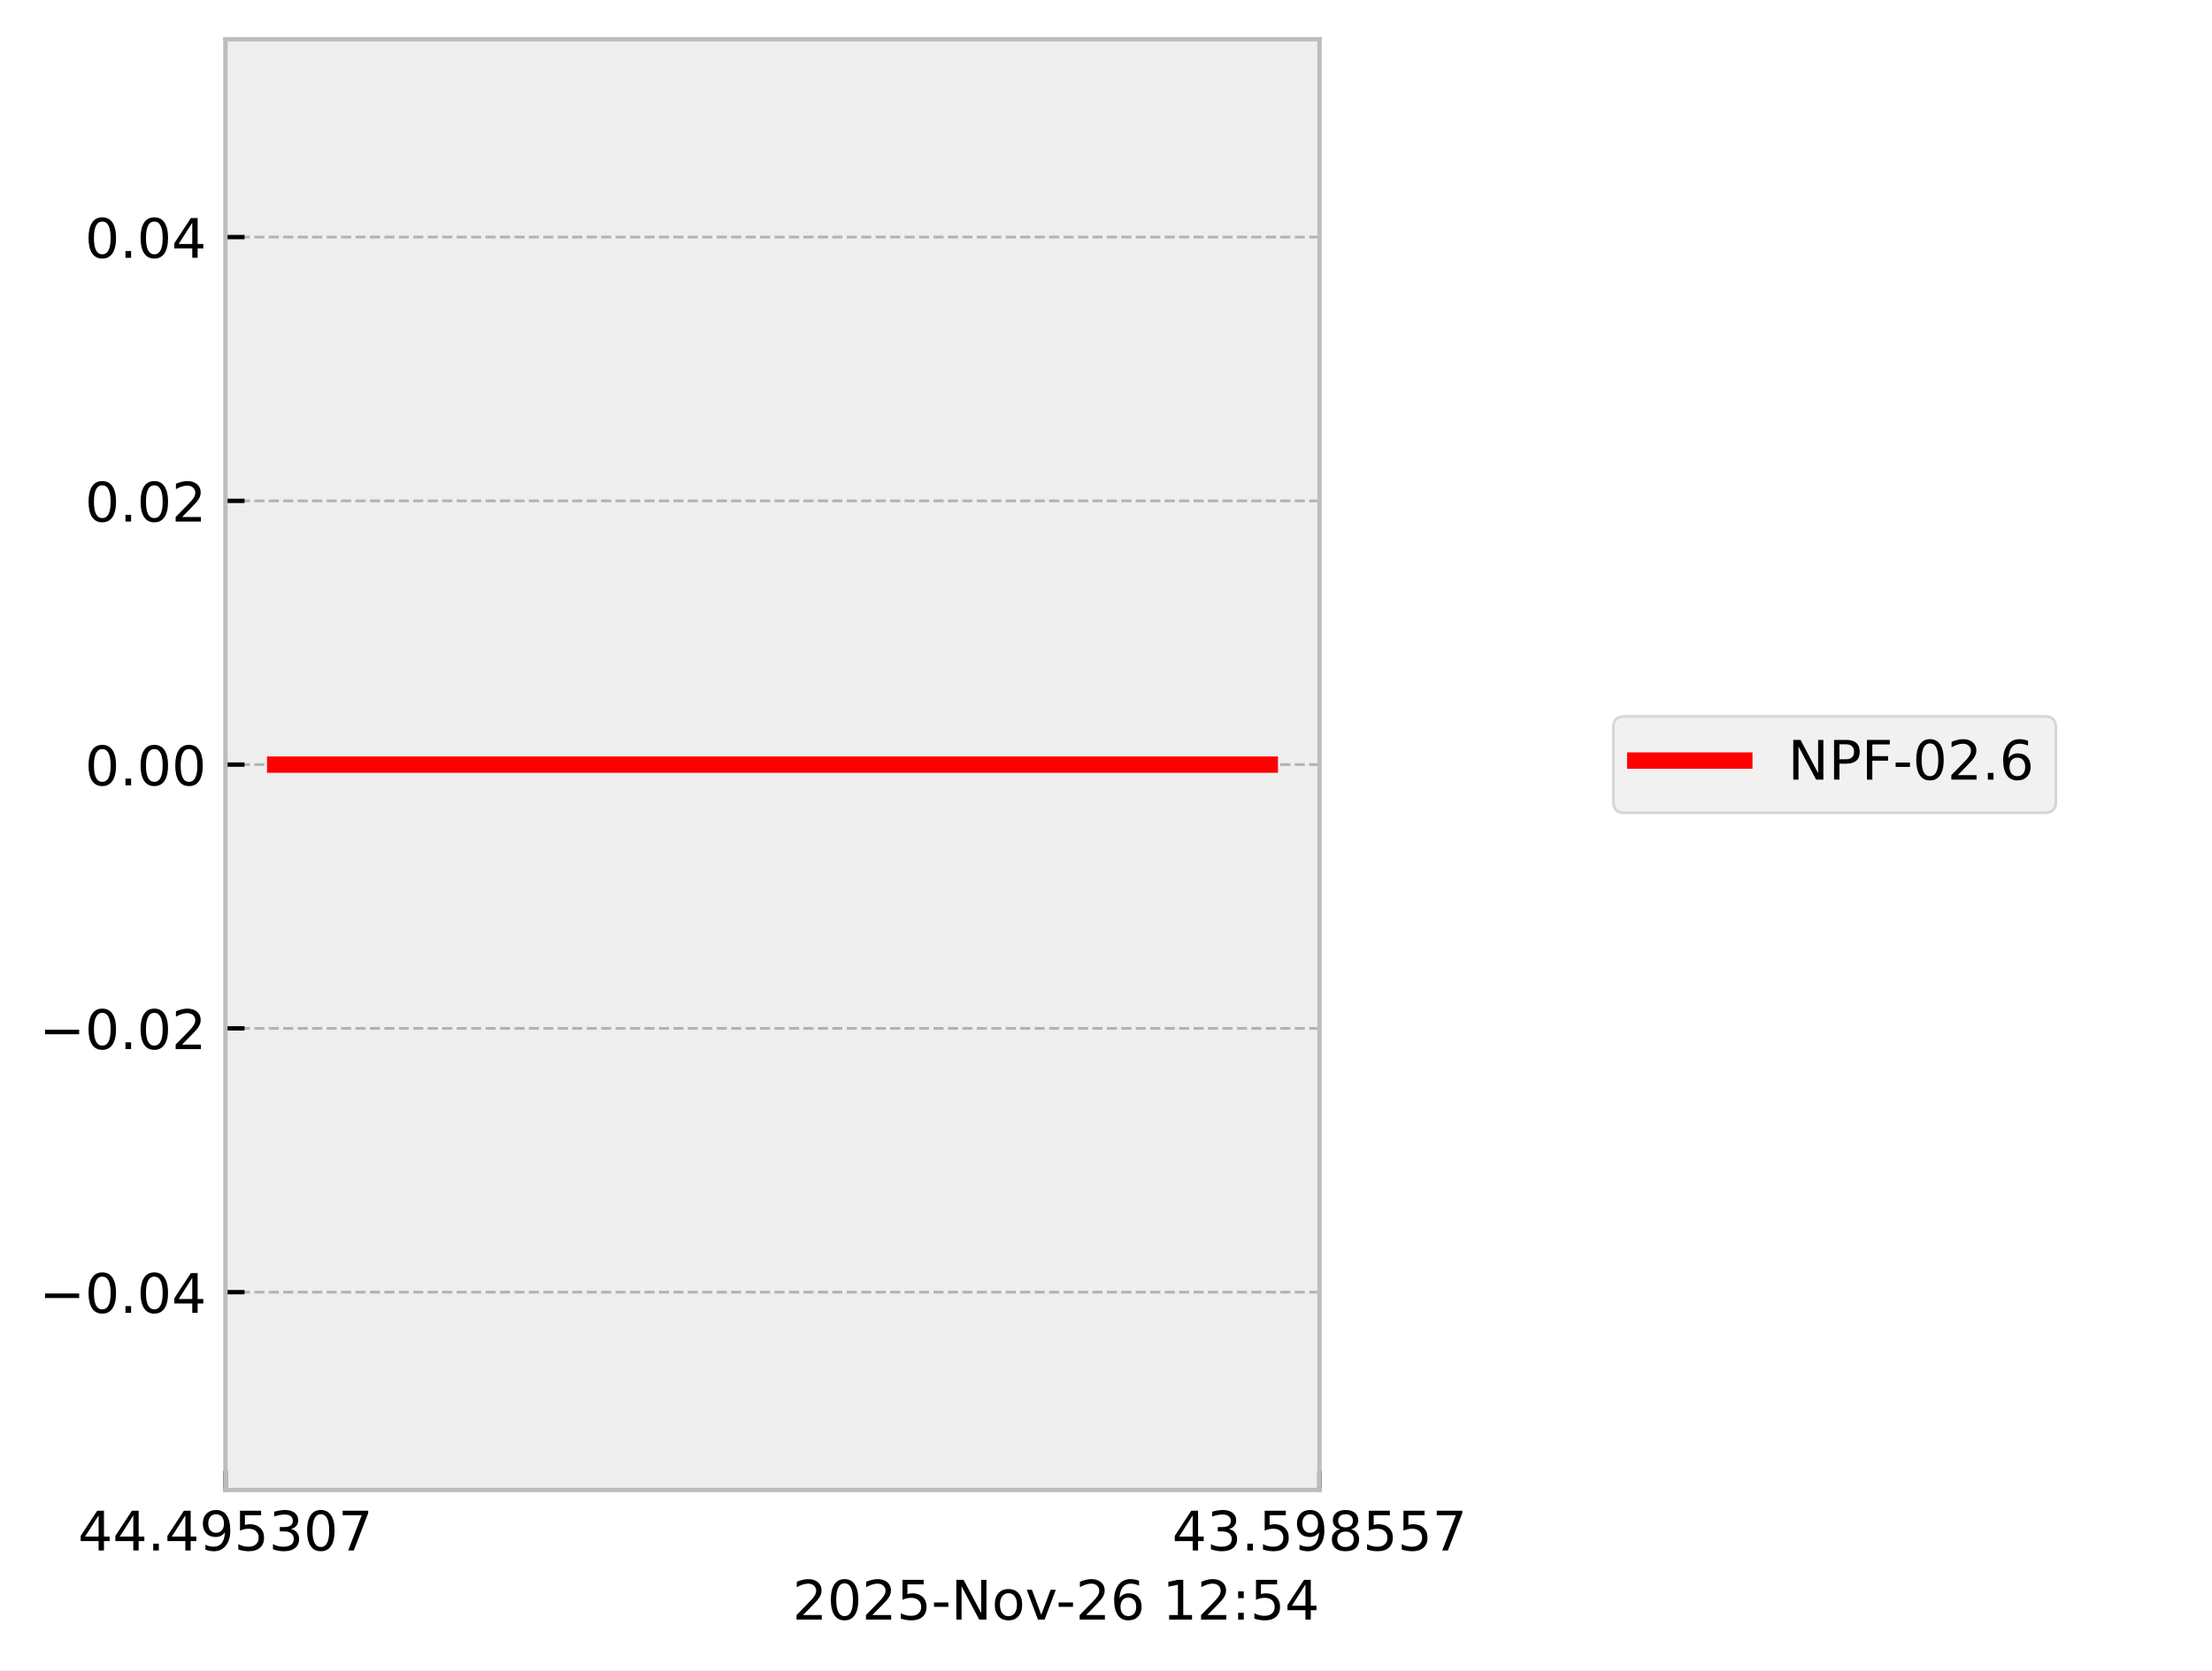
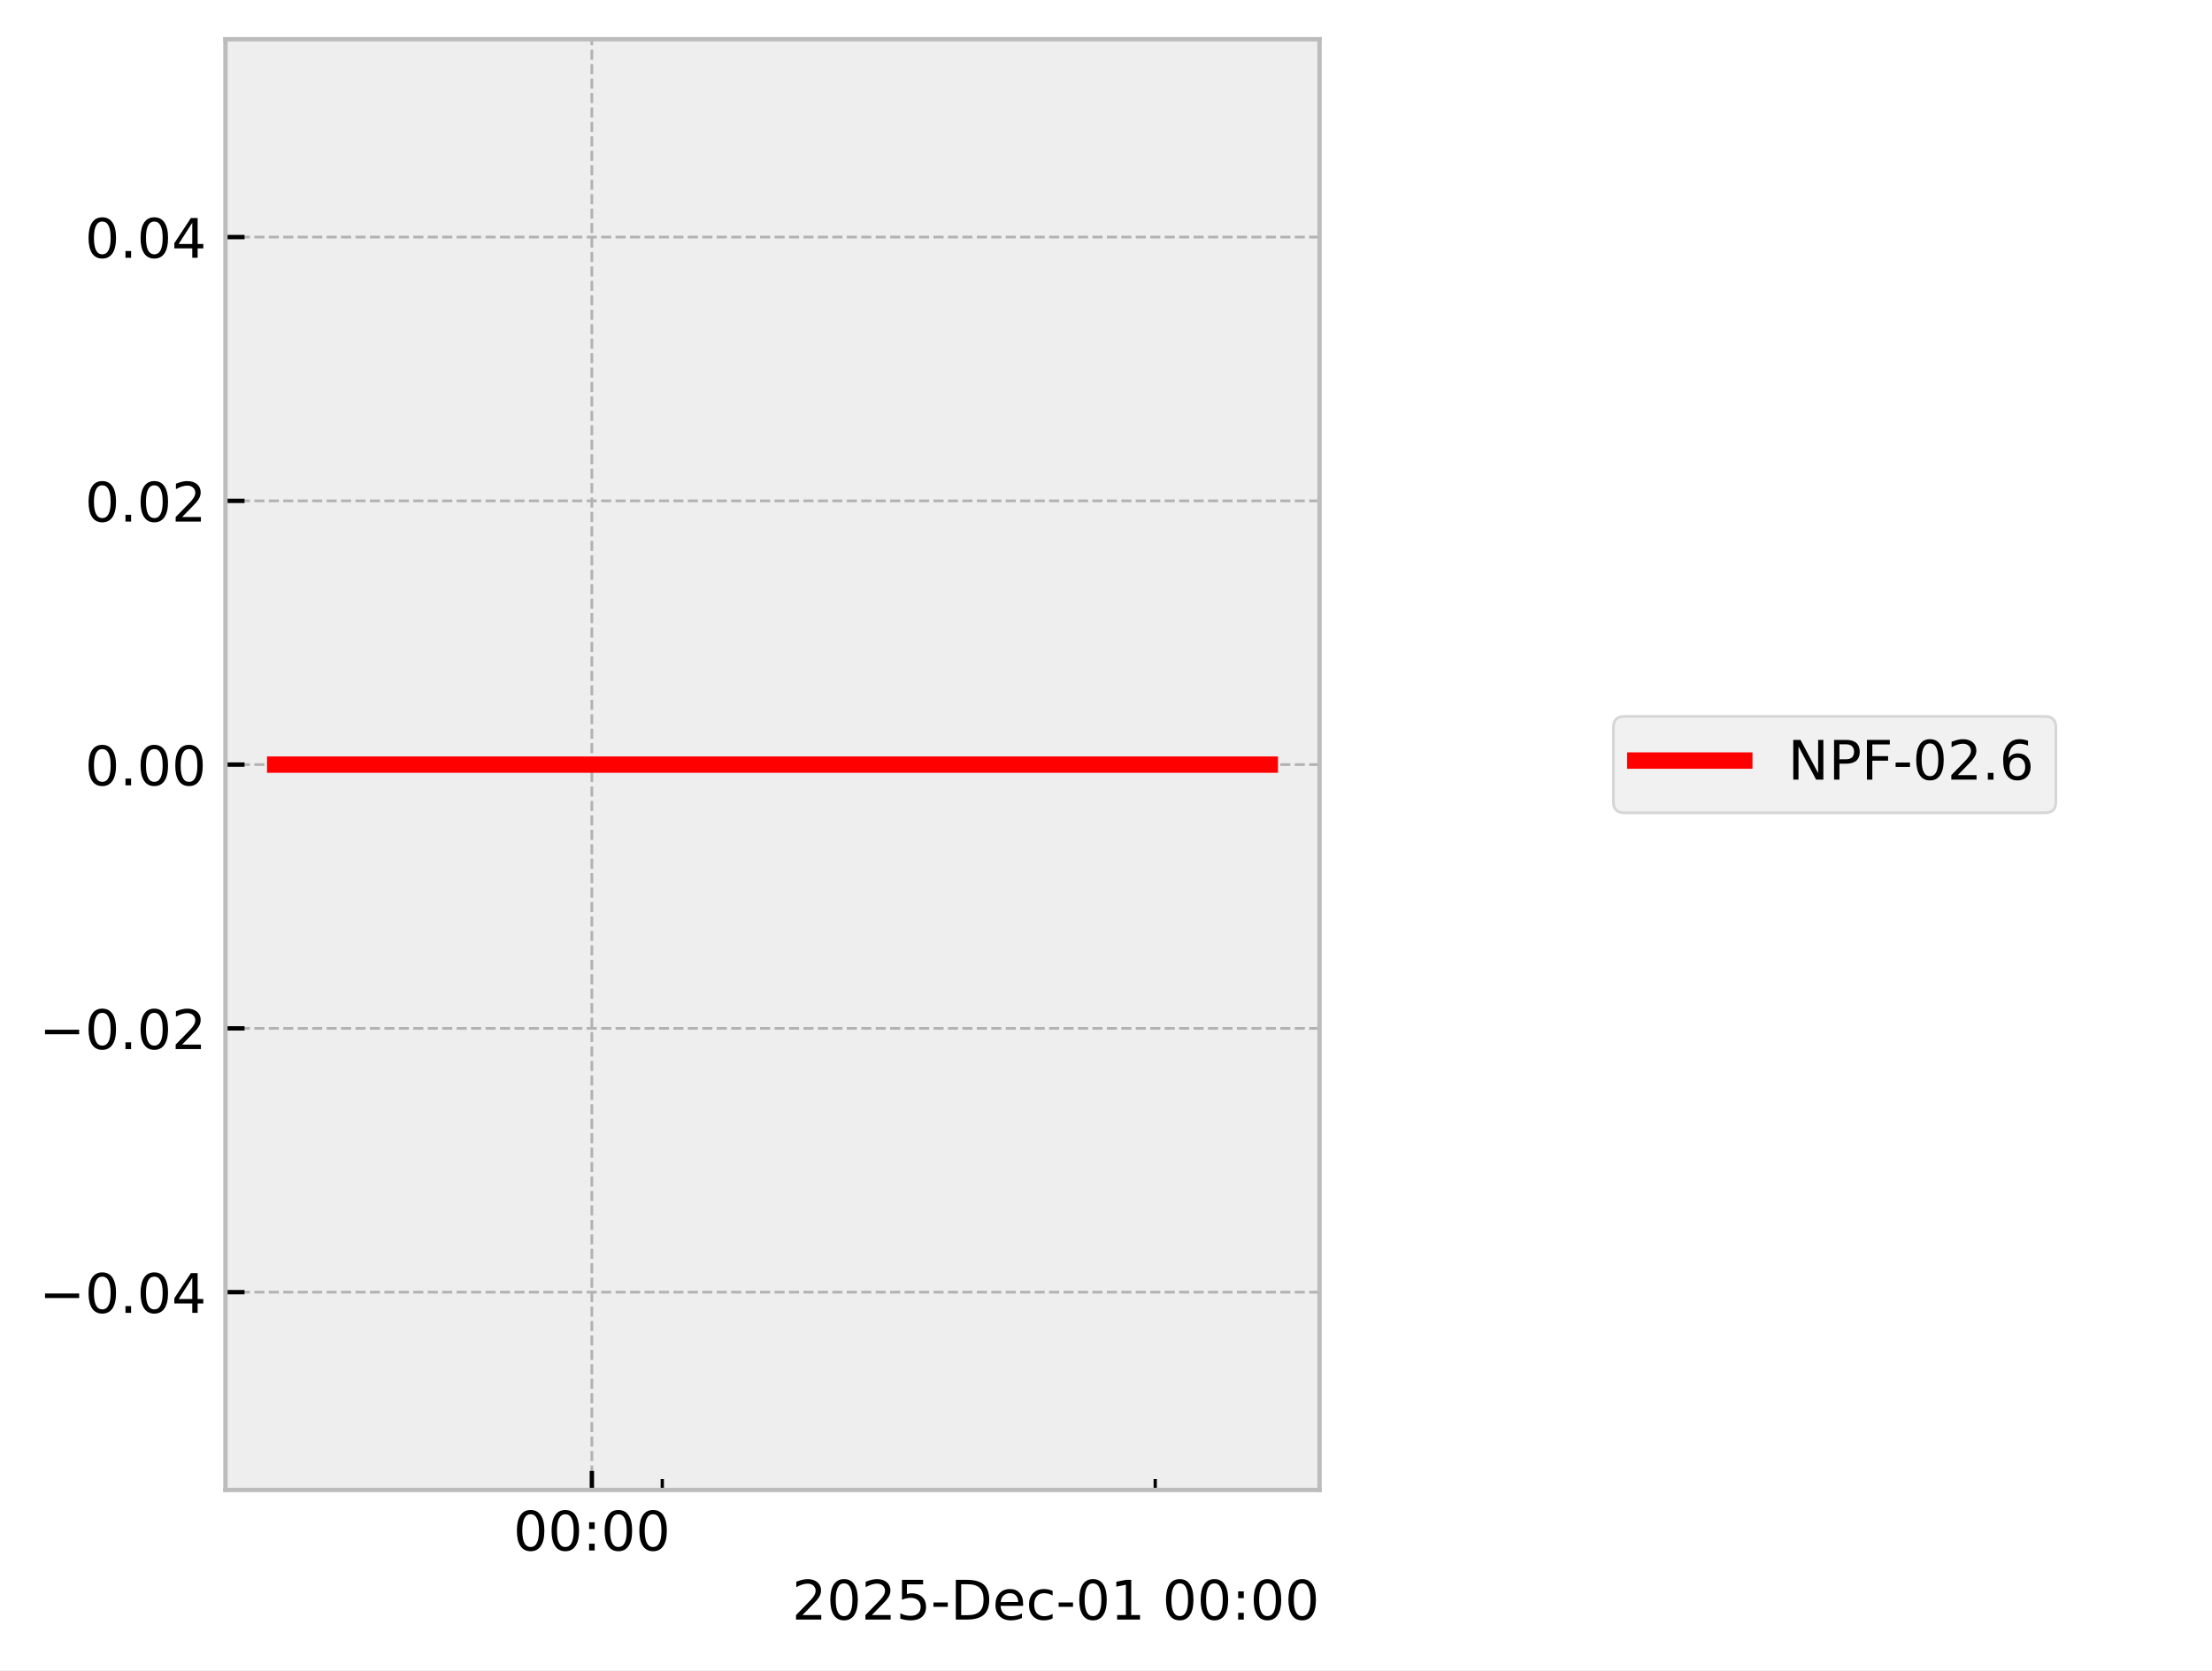
<svg xmlns="http://www.w3.org/2000/svg" xmlns:xlink="http://www.w3.org/1999/xlink" width="405.665pt" height="306.368pt" viewBox="0 0 405.665 306.368" version="1.1">
  <defs>
    <style type="text/css">*{stroke-linejoin: round; stroke-linecap: butt}</style>
  </defs>
  <g id="figure_1">
    <g id="patch_1">
      <path d="M 0 306.368  L 405.665 306.368  L 405.665 0  L 0 0  z " style="fill: #ffffff" />
    </g>
    <g id="axes_1">
      <g id="patch_2">
        <path d="M 41.345 273.312  L 241.991 273.312  L 241.991 7.2  L 41.345 7.2  z " style="fill: #eeeeee" />
      </g>
      <g id="matplotlib.axis_1">
        <g id="xtick_1">
          <g id="line2d_1">
-             <path d="M 41.345 273.312  L 41.345 7.2  " clip-path="url(#p9ba3ff6040)" style="fill: none; stroke-dasharray: 1.85,0.8; stroke-dashoffset: 0; stroke: #b2b2b2; stroke-width: 0.5" />
+             <path d="M 108.544 273.312  L 108.544 7.2  " clip-path="url(#pe53db63279)" style="fill: none; stroke-dasharray: 1.85,0.8; stroke-dashoffset: 0; stroke: #b2b2b2; stroke-width: 0.5" />
          </g>
          <g id="line2d_2">
            <defs>
-               <path id="m03b18cddd5" d="M 0 0  L 0 -3.5  " style="stroke: #000000; stroke-width: 0.8" />
-             </defs>
-             <g>
-               <use xlink:href="#m03b18cddd5" x="41.345" y="273.312" style="stroke: #000000; stroke-width: 0.8" />
+               <path id="m3980f34315" d="M 0 0  L 0 -3.5  " style="stroke: #000000; stroke-width: 0.8" />
+             </defs>
+             <g>
+               <use xlink:href="#m3980f34315" x="108.544" y="273.312" style="stroke: #000000; stroke-width: 0.8" />
            </g>
          </g>
          <g id="text_1">
-             <g transform="translate(14.30625 284.4104) scale(0.1 -0.1)">
+             <g transform="translate(94.13453 284.4104) scale(0.1 -0.1)">
              <defs>
-                 <path id="DejaVuSans-34" d="M 2419 4116  L 825 1625  L 2419 1625  L 2419 4116  z M 2253 4666  L 3047 4666  L 3047 1625  L 3713 1625  L 3713 1100  L 3047 1100  L 3047 0  L 2419 0  L 2419 1100  L 313 1100  L 313 1709  L 2253 4666  z " transform="scale(0.015625)" />
-                 <path id="DejaVuSans-2e" d="M 684 794  L 1344 794  L 1344 0  L 684 0  L 684 794  z " transform="scale(0.015625)" />
-                 <path id="DejaVuSans-39" d="M 703 97  L 703 672  Q 941 559 1184 500  Q 1428 441 1663 441  Q 2288 441 2617 861  Q 2947 1281 2994 2138  Q 2813 1869 2534 1725  Q 2256 1581 1919 1581  Q 1219 1581 811 2004  Q 403 2428 403 3163  Q 403 3881 828 4315  Q 1253 4750 1959 4750  Q 2769 4750 3195 4129  Q 3622 3509 3622 2328  Q 3622 1225 3098 567  Q 2575 -91 1691 -91  Q 1453 -91 1209 -44  Q 966 3 703 97  z M 1959 2075  Q 2384 2075 2632 2365  Q 2881 2656 2881 3163  Q 2881 3666 2632 3958  Q 2384 4250 1959 4250  Q 1534 4250 1286 3958  Q 1038 3666 1038 3163  Q 1038 2656 1286 2365  Q 1534 2075 1959 2075  z " transform="scale(0.015625)" />
-                 <path id="DejaVuSans-35" d="M 691 4666  L 3169 4666  L 3169 4134  L 1269 4134  L 1269 2991  Q 1406 3038 1543 3061  Q 1681 3084 1819 3084  Q 2600 3084 3056 2656  Q 3513 2228 3513 1497  Q 3513 744 3044 326  Q 2575 -91 1722 -91  Q 1428 -91 1123 -41  Q 819 9 494 109  L 494 744  Q 775 591 1075 516  Q 1375 441 1709 441  Q 2250 441 2565 725  Q 2881 1009 2881 1497  Q 2881 1984 2565 2268  Q 2250 2553 1709 2553  Q 1456 2553 1204 2497  Q 953 2441 691 2322  L 691 4666  z " transform="scale(0.015625)" />
-                 <path id="DejaVuSans-33" d="M 2597 2516  Q 3050 2419 3304 2112  Q 3559 1806 3559 1356  Q 3559 666 3084 287  Q 2609 -91 1734 -91  Q 1441 -91 1130 -33  Q 819 25 488 141  L 488 750  Q 750 597 1062 519  Q 1375 441 1716 441  Q 2309 441 2620 675  Q 2931 909 2931 1356  Q 2931 1769 2642 2001  Q 2353 2234 1838 2234  L 1294 2234  L 1294 2753  L 1863 2753  Q 2328 2753 2575 2939  Q 2822 3125 2822 3475  Q 2822 3834 2567 4026  Q 2313 4219 1838 4219  Q 1578 4219 1281 4162  Q 984 4106 628 3988  L 628 4550  Q 988 4650 1302 4700  Q 1616 4750 1894 4750  Q 2613 4750 3031 4423  Q 3450 4097 3450 3541  Q 3450 3153 3228 2886  Q 3006 2619 2597 2516  z " transform="scale(0.015625)" />
                <path id="DejaVuSans-30" d="M 2034 4250  Q 1547 4250 1301 3770  Q 1056 3291 1056 2328  Q 1056 1369 1301 889  Q 1547 409 2034 409  Q 2525 409 2770 889  Q 3016 1369 3016 2328  Q 3016 3291 2770 3770  Q 2525 4250 2034 4250  z M 2034 4750  Q 2819 4750 3233 4129  Q 3647 3509 3647 2328  Q 3647 1150 3233 529  Q 2819 -91 2034 -91  Q 1250 -91 836 529  Q 422 1150 422 2328  Q 422 3509 836 4129  Q 1250 4750 2034 4750  z " transform="scale(0.015625)" />
-                 <path id="DejaVuSans-37" d="M 525 4666  L 3525 4666  L 3525 4397  L 1831 0  L 1172 0  L 2766 4134  L 525 4134  L 525 4666  z " transform="scale(0.015625)" />
+                 <path id="DejaVuSans-3a" d="M 750 794  L 1409 794  L 1409 0  L 750 0  L 750 794  z M 750 3309  L 1409 3309  L 1409 2516  L 750 2516  L 750 3309  z " transform="scale(0.015625)" />
              </defs>
-               <use xlink:href="#DejaVuSans-34" />
-               <use xlink:href="#DejaVuSans-34" transform="translate(63.62305 0)" />
-               <use xlink:href="#DejaVuSans-2e" transform="translate(127.2461 0)" />
-               <use xlink:href="#DejaVuSans-34" transform="translate(159.0332 0)" />
-               <use xlink:href="#DejaVuSans-39" transform="translate(222.6562 0)" />
-               <use xlink:href="#DejaVuSans-35" transform="translate(286.2793 0)" />
-               <use xlink:href="#DejaVuSans-33" transform="translate(349.9023 0)" />
-               <use xlink:href="#DejaVuSans-30" transform="translate(413.5254 0)" />
-               <use xlink:href="#DejaVuSans-37" transform="translate(477.1484 0)" />
+               <use xlink:href="#DejaVuSans-30" />
+               <use xlink:href="#DejaVuSans-30" transform="translate(63.62305 0)" />
+               <use xlink:href="#DejaVuSans-3a" transform="translate(127.2461 0)" />
+               <use xlink:href="#DejaVuSans-30" transform="translate(160.9375 0)" />
+               <use xlink:href="#DejaVuSans-30" transform="translate(224.5605 0)" />
            </g>
          </g>
        </g>
        <g id="xtick_2">
          <g id="line2d_3">
-             <path d="M 241.991 273.312  L 241.991 7.2  " clip-path="url(#p9ba3ff6040)" style="fill: none; stroke-dasharray: 1.85,0.8; stroke-dashoffset: 0; stroke: #b2b2b2; stroke-width: 0.5" />
-           </g>
+             <defs>
+               <path id="mf16583834c" d="M 0 0  L 0 -2  " style="stroke: #000000; stroke-width: 0.6" />
+             </defs>
+             <g>
+               <use xlink:href="#mf16583834c" x="121.458" y="273.312" style="stroke: #000000; stroke-width: 0.6" />
+             </g>
+           </g>
+         </g>
+         <g id="xtick_3">
          <g id="line2d_4">
            <g>
-               <use xlink:href="#m03b18cddd5" x="241.991" y="273.312" style="stroke: #000000; stroke-width: 0.8" />
-             </g>
-           </g>
-           <g id="text_2">
-             <g transform="translate(214.9522 284.4104) scale(0.1 -0.1)">
-               <defs>
-                 <path id="DejaVuSans-38" d="M 2034 2216  Q 1584 2216 1326 1975  Q 1069 1734 1069 1313  Q 1069 891 1326 650  Q 1584 409 2034 409  Q 2484 409 2743 651  Q 3003 894 3003 1313  Q 3003 1734 2745 1975  Q 2488 2216 2034 2216  z M 1403 2484  Q 997 2584 770 2862  Q 544 3141 544 3541  Q 544 4100 942 4425  Q 1341 4750 2034 4750  Q 2731 4750 3128 4425  Q 3525 4100 3525 3541  Q 3525 3141 3298 2862  Q 3072 2584 2669 2484  Q 3125 2378 3379 2068  Q 3634 1759 3634 1313  Q 3634 634 3220 271  Q 2806 -91 2034 -91  Q 1263 -91 848 271  Q 434 634 434 1313  Q 434 1759 690 2068  Q 947 2378 1403 2484  z M 1172 3481  Q 1172 3119 1398 2916  Q 1625 2713 2034 2713  Q 2441 2713 2670 2916  Q 2900 3119 2900 3481  Q 2900 3844 2670 4047  Q 2441 4250 2034 4250  Q 1625 4250 1398 4047  Q 1172 3844 1172 3481  z " transform="scale(0.015625)" />
-               </defs>
-               <use xlink:href="#DejaVuSans-34" />
-               <use xlink:href="#DejaVuSans-33" transform="translate(63.62305 0)" />
-               <use xlink:href="#DejaVuSans-2e" transform="translate(127.2461 0)" />
-               <use xlink:href="#DejaVuSans-35" transform="translate(159.0332 0)" />
-               <use xlink:href="#DejaVuSans-39" transform="translate(222.6562 0)" />
-               <use xlink:href="#DejaVuSans-38" transform="translate(286.2793 0)" />
-               <use xlink:href="#DejaVuSans-35" transform="translate(349.9023 0)" />
-               <use xlink:href="#DejaVuSans-35" transform="translate(413.5254 0)" />
-               <use xlink:href="#DejaVuSans-37" transform="translate(477.1484 0)" />
-             </g>
-           </g>
-         </g>
-         <g id="text_3">
-           <g transform="translate(145.3475 297.0886) scale(0.1 -0.1)">
+               <use xlink:href="#mf16583834c" x="211.86" y="273.312" style="stroke: #000000; stroke-width: 0.6" />
+             </g>
+           </g>
+         </g>
+         <g id="text_2">
+           <g transform="translate(145.2522 297.0886) scale(0.1 -0.1)">
            <defs>
              <path id="DejaVuSans-32" d="M 1228 531  L 3431 531  L 3431 0  L 469 0  L 469 531  Q 828 903 1448 1529  Q 2069 2156 2228 2338  Q 2531 2678 2651 2914  Q 2772 3150 2772 3378  Q 2772 3750 2511 3984  Q 2250 4219 1831 4219  Q 1534 4219 1204 4116  Q 875 4013 500 3803  L 500 4441  Q 881 4594 1212 4672  Q 1544 4750 1819 4750  Q 2544 4750 2975 4387  Q 3406 4025 3406 3419  Q 3406 3131 3298 2873  Q 3191 2616 2906 2266  Q 2828 2175 2409 1742  Q 1991 1309 1228 531  z " transform="scale(0.015625)" />
+               <path id="DejaVuSans-35" d="M 691 4666  L 3169 4666  L 3169 4134  L 1269 4134  L 1269 2991  Q 1406 3038 1543 3061  Q 1681 3084 1819 3084  Q 2600 3084 3056 2656  Q 3513 2228 3513 1497  Q 3513 744 3044 326  Q 2575 -91 1722 -91  Q 1428 -91 1123 -41  Q 819 9 494 109  L 494 744  Q 775 591 1075 516  Q 1375 441 1709 441  Q 2250 441 2565 725  Q 2881 1009 2881 1497  Q 2881 1984 2565 2268  Q 2250 2553 1709 2553  Q 1456 2553 1204 2497  Q 953 2441 691 2322  L 691 4666  z " transform="scale(0.015625)" />
              <path id="DejaVuSans-2d" d="M 313 2009  L 1997 2009  L 1997 1497  L 313 1497  L 313 2009  z " transform="scale(0.015625)" />
-               <path id="DejaVuSans-4e" d="M 628 4666  L 1478 4666  L 3547 763  L 3547 4666  L 4159 4666  L 4159 0  L 3309 0  L 1241 3903  L 1241 0  L 628 0  L 628 4666  z " transform="scale(0.015625)" />
-               <path id="DejaVuSans-6f" d="M 1959 3097  Q 1497 3097 1228 2736  Q 959 2375 959 1747  Q 959 1119 1226 758  Q 1494 397 1959 397  Q 2419 397 2687 759  Q 2956 1122 2956 1747  Q 2956 2369 2687 2733  Q 2419 3097 1959 3097  z M 1959 3584  Q 2709 3584 3137 3096  Q 3566 2609 3566 1747  Q 3566 888 3137 398  Q 2709 -91 1959 -91  Q 1206 -91 779 398  Q 353 888 353 1747  Q 353 2609 779 3096  Q 1206 3584 1959 3584  z " transform="scale(0.015625)" />
-               <path id="DejaVuSans-76" d="M 191 3500  L 800 3500  L 1894 563  L 2988 3500  L 3597 3500  L 2284 0  L 1503 0  L 191 3500  z " transform="scale(0.015625)" />
-               <path id="DejaVuSans-36" d="M 2113 2584  Q 1688 2584 1439 2293  Q 1191 2003 1191 1497  Q 1191 994 1439 701  Q 1688 409 2113 409  Q 2538 409 2786 701  Q 3034 994 3034 1497  Q 3034 2003 2786 2293  Q 2538 2584 2113 2584  z M 3366 4563  L 3366 3988  Q 3128 4100 2886 4159  Q 2644 4219 2406 4219  Q 1781 4219 1451 3797  Q 1122 3375 1075 2522  Q 1259 2794 1537 2939  Q 1816 3084 2150 3084  Q 2853 3084 3261 2657  Q 3669 2231 3669 1497  Q 3669 778 3244 343  Q 2819 -91 2113 -91  Q 1303 -91 875 529  Q 447 1150 447 2328  Q 447 3434 972 4092  Q 1497 4750 2381 4750  Q 2619 4750 2861 4703  Q 3103 4656 3366 4563  z " transform="scale(0.015625)" />
+               <path id="DejaVuSans-44" d="M 1259 4147  L 1259 519  L 2022 519  Q 2988 519 3436 956  Q 3884 1394 3884 2338  Q 3884 3275 3436 3711  Q 2988 4147 2022 4147  L 1259 4147  z M 628 4666  L 1925 4666  Q 3281 4666 3915 4102  Q 4550 3538 4550 2338  Q 4550 1131 3912 565  Q 3275 0 1925 0  L 628 0  L 628 4666  z " transform="scale(0.015625)" />
+               <path id="DejaVuSans-65" d="M 3597 1894  L 3597 1613  L 953 1613  Q 991 1019 1311 708  Q 1631 397 2203 397  Q 2534 397 2845 478  Q 3156 559 3463 722  L 3463 178  Q 3153 47 2828 -22  Q 2503 -91 2169 -91  Q 1331 -91 842 396  Q 353 884 353 1716  Q 353 2575 817 3079  Q 1281 3584 2069 3584  Q 2775 3584 3186 3129  Q 3597 2675 3597 1894  z M 3022 2063  Q 3016 2534 2758 2815  Q 2500 3097 2075 3097  Q 1594 3097 1305 2825  Q 1016 2553 972 2059  L 3022 2063  z " transform="scale(0.015625)" />
+               <path id="DejaVuSans-63" d="M 3122 3366  L 3122 2828  Q 2878 2963 2633 3030  Q 2388 3097 2138 3097  Q 1578 3097 1268 2742  Q 959 2388 959 1747  Q 959 1106 1268 751  Q 1578 397 2138 397  Q 2388 397 2633 464  Q 2878 531 3122 666  L 3122 134  Q 2881 22 2623 -34  Q 2366 -91 2075 -91  Q 1284 -91 818 406  Q 353 903 353 1747  Q 353 2603 823 3093  Q 1294 3584 2113 3584  Q 2378 3584 2631 3529  Q 2884 3475 3122 3366  z " transform="scale(0.015625)" />
+               <path id="DejaVuSans-31" d="M 794 531  L 1825 531  L 1825 4091  L 703 3866  L 703 4441  L 1819 4666  L 2450 4666  L 2450 531  L 3481 531  L 3481 0  L 794 0  L 794 531  z " transform="scale(0.015625)" />
              <path id="DejaVuSans-20" transform="scale(0.015625)" />
-               <path id="DejaVuSans-31" d="M 794 531  L 1825 531  L 1825 4091  L 703 3866  L 703 4441  L 1819 4666  L 2450 4666  L 2450 531  L 3481 531  L 3481 0  L 794 0  L 794 531  z " transform="scale(0.015625)" />
-               <path id="DejaVuSans-3a" d="M 750 794  L 1409 794  L 1409 0  L 750 0  L 750 794  z M 750 3309  L 1409 3309  L 1409 2516  L 750 2516  L 750 3309  z " transform="scale(0.015625)" />
            </defs>
            <use xlink:href="#DejaVuSans-32" />
            <use xlink:href="#DejaVuSans-30" transform="translate(63.62305 0)" />
            <use xlink:href="#DejaVuSans-32" transform="translate(127.2461 0)" />
            <use xlink:href="#DejaVuSans-35" transform="translate(190.8691 0)" />
            <use xlink:href="#DejaVuSans-2d" transform="translate(254.4922 0)" />
-             <use xlink:href="#DejaVuSans-4e" transform="translate(290.5762 0)" />
-             <use xlink:href="#DejaVuSans-6f" transform="translate(365.3809 0)" />
-             <use xlink:href="#DejaVuSans-76" transform="translate(426.5625 0)" />
-             <use xlink:href="#DejaVuSans-2d" transform="translate(483.1172 0)" />
-             <use xlink:href="#DejaVuSans-32" transform="translate(519.2012 0)" />
-             <use xlink:href="#DejaVuSans-36" transform="translate(582.8242 0)" />
-             <use xlink:href="#DejaVuSans-20" transform="translate(646.4473 0)" />
-             <use xlink:href="#DejaVuSans-31" transform="translate(678.2344 0)" />
-             <use xlink:href="#DejaVuSans-32" transform="translate(741.8574 0)" />
-             <use xlink:href="#DejaVuSans-3a" transform="translate(805.4805 0)" />
-             <use xlink:href="#DejaVuSans-35" transform="translate(839.1719 0)" />
-             <use xlink:href="#DejaVuSans-34" transform="translate(902.7949 0)" />
+             <use xlink:href="#DejaVuSans-44" transform="translate(290.5762 0)" />
+             <use xlink:href="#DejaVuSans-65" transform="translate(367.5781 0)" />
+             <use xlink:href="#DejaVuSans-63" transform="translate(429.1016 0)" />
+             <use xlink:href="#DejaVuSans-2d" transform="translate(484.082 0)" />
+             <use xlink:href="#DejaVuSans-30" transform="translate(520.166 0)" />
+             <use xlink:href="#DejaVuSans-31" transform="translate(583.7891 0)" />
+             <use xlink:href="#DejaVuSans-20" transform="translate(647.4121 0)" />
+             <use xlink:href="#DejaVuSans-30" transform="translate(679.1992 0)" />
+             <use xlink:href="#DejaVuSans-30" transform="translate(742.8223 0)" />
+             <use xlink:href="#DejaVuSans-3a" transform="translate(806.4453 0)" />
+             <use xlink:href="#DejaVuSans-30" transform="translate(840.1367 0)" />
+             <use xlink:href="#DejaVuSans-30" transform="translate(903.7598 0)" />
          </g>
        </g>
      </g>
      <g id="matplotlib.axis_2">
        <g id="ytick_1">
          <g id="line2d_5">
-             <path d="M 41.345 237.024  L 241.991 237.024  " clip-path="url(#p9ba3ff6040)" style="fill: none; stroke-dasharray: 1.85,0.8; stroke-dashoffset: 0; stroke: #b2b2b2; stroke-width: 0.5" />
+             <path d="M 41.345 237.024  L 241.991 237.024  " clip-path="url(#pe53db63279)" style="fill: none; stroke-dasharray: 1.85,0.8; stroke-dashoffset: 0; stroke: #b2b2b2; stroke-width: 0.5" />
          </g>
          <g id="line2d_6">
            <defs>
-               <path id="mef434abc13" d="M 0 0  L 3.5 0  " style="stroke: #000000; stroke-width: 0.8" />
-             </defs>
-             <g>
-               <use xlink:href="#mef434abc13" x="41.345" y="237.024" style="stroke: #000000; stroke-width: 0.8" />
-             </g>
-           </g>
-           <g id="text_4">
+               <path id="m63bb19f639" d="M 0 0  L 3.5 0  " style="stroke: #000000; stroke-width: 0.8" />
+             </defs>
+             <g>
+               <use xlink:href="#m63bb19f639" x="41.345" y="237.024" style="stroke: #000000; stroke-width: 0.8" />
+             </g>
+           </g>
+           <g id="text_3">
            <g transform="translate(7.2 240.8232) scale(0.1 -0.1)">
              <defs>
                <path id="DejaVuSans-2212" d="M 678 2272  L 4684 2272  L 4684 1741  L 678 1741  L 678 2272  z " transform="scale(0.015625)" />
+                 <path id="DejaVuSans-2e" d="M 684 794  L 1344 794  L 1344 0  L 684 0  L 684 794  z " transform="scale(0.015625)" />
+                 <path id="DejaVuSans-34" d="M 2419 4116  L 825 1625  L 2419 1625  L 2419 4116  z M 2253 4666  L 3047 4666  L 3047 1625  L 3713 1625  L 3713 1100  L 3047 1100  L 3047 0  L 2419 0  L 2419 1100  L 313 1100  L 313 1709  L 2253 4666  z " transform="scale(0.015625)" />
              </defs>
              <use xlink:href="#DejaVuSans-2212" />
              <use xlink:href="#DejaVuSans-30" transform="translate(83.78906 0)" />
              <use xlink:href="#DejaVuSans-2e" transform="translate(147.4121 0)" />
              <use xlink:href="#DejaVuSans-30" transform="translate(179.1992 0)" />
              <use xlink:href="#DejaVuSans-34" transform="translate(242.8223 0)" />
            </g>
          </g>
        </g>
        <g id="ytick_2">
          <g id="line2d_7">
-             <path d="M 41.345 188.64  L 241.991 188.64  " clip-path="url(#p9ba3ff6040)" style="fill: none; stroke-dasharray: 1.85,0.8; stroke-dashoffset: 0; stroke: #b2b2b2; stroke-width: 0.5" />
+             <path d="M 41.345 188.64  L 241.991 188.64  " clip-path="url(#pe53db63279)" style="fill: none; stroke-dasharray: 1.85,0.8; stroke-dashoffset: 0; stroke: #b2b2b2; stroke-width: 0.5" />
          </g>
          <g id="line2d_8">
            <g>
-               <use xlink:href="#mef434abc13" x="41.345" y="188.64" style="stroke: #000000; stroke-width: 0.8" />
-             </g>
-           </g>
-           <g id="text_5">
+               <use xlink:href="#m63bb19f639" x="41.345" y="188.64" style="stroke: #000000; stroke-width: 0.8" />
+             </g>
+           </g>
+           <g id="text_4">
            <g transform="translate(7.2 192.4392) scale(0.1 -0.1)">
              <use xlink:href="#DejaVuSans-2212" />
              <use xlink:href="#DejaVuSans-30" transform="translate(83.78906 0)" />
              <use xlink:href="#DejaVuSans-2e" transform="translate(147.4121 0)" />
              <use xlink:href="#DejaVuSans-30" transform="translate(179.1992 0)" />
              <use xlink:href="#DejaVuSans-32" transform="translate(242.8223 0)" />
            </g>
          </g>
        </g>
        <g id="ytick_3">
          <g id="line2d_9">
-             <path d="M 41.345 140.256  L 241.991 140.256  " clip-path="url(#p9ba3ff6040)" style="fill: none; stroke-dasharray: 1.85,0.8; stroke-dashoffset: 0; stroke: #b2b2b2; stroke-width: 0.5" />
+             <path d="M 41.345 140.256  L 241.991 140.256  " clip-path="url(#pe53db63279)" style="fill: none; stroke-dasharray: 1.85,0.8; stroke-dashoffset: 0; stroke: #b2b2b2; stroke-width: 0.5" />
          </g>
          <g id="line2d_10">
            <g>
-               <use xlink:href="#mef434abc13" x="41.345" y="140.256" style="stroke: #000000; stroke-width: 0.8" />
-             </g>
-           </g>
-           <g id="text_6">
+               <use xlink:href="#m63bb19f639" x="41.345" y="140.256" style="stroke: #000000; stroke-width: 0.8" />
+             </g>
+           </g>
+           <g id="text_5">
            <g transform="translate(15.57969 144.0552) scale(0.1 -0.1)">
              <use xlink:href="#DejaVuSans-30" />
              <use xlink:href="#DejaVuSans-2e" transform="translate(63.62305 0)" />
              <use xlink:href="#DejaVuSans-30" transform="translate(95.41016 0)" />
              <use xlink:href="#DejaVuSans-30" transform="translate(159.0332 0)" />
            </g>
          </g>
        </g>
        <g id="ytick_4">
          <g id="line2d_11">
-             <path d="M 41.345 91.872  L 241.991 91.872  " clip-path="url(#p9ba3ff6040)" style="fill: none; stroke-dasharray: 1.85,0.8; stroke-dashoffset: 0; stroke: #b2b2b2; stroke-width: 0.5" />
+             <path d="M 41.345 91.872  L 241.991 91.872  " clip-path="url(#pe53db63279)" style="fill: none; stroke-dasharray: 1.85,0.8; stroke-dashoffset: 0; stroke: #b2b2b2; stroke-width: 0.5" />
          </g>
          <g id="line2d_12">
            <g>
-               <use xlink:href="#mef434abc13" x="41.345" y="91.872" style="stroke: #000000; stroke-width: 0.8" />
-             </g>
-           </g>
-           <g id="text_7">
+               <use xlink:href="#m63bb19f639" x="41.345" y="91.872" style="stroke: #000000; stroke-width: 0.8" />
+             </g>
+           </g>
+           <g id="text_6">
            <g transform="translate(15.57969 95.67122) scale(0.1 -0.1)">
              <use xlink:href="#DejaVuSans-30" />
              <use xlink:href="#DejaVuSans-2e" transform="translate(63.62305 0)" />
              <use xlink:href="#DejaVuSans-30" transform="translate(95.41016 0)" />
              <use xlink:href="#DejaVuSans-32" transform="translate(159.0332 0)" />
            </g>
          </g>
        </g>
        <g id="ytick_5">
          <g id="line2d_13">
-             <path d="M 41.345 43.488  L 241.991 43.488  " clip-path="url(#p9ba3ff6040)" style="fill: none; stroke-dasharray: 1.85,0.8; stroke-dashoffset: 0; stroke: #b2b2b2; stroke-width: 0.5" />
+             <path d="M 41.345 43.488  L 241.991 43.488  " clip-path="url(#pe53db63279)" style="fill: none; stroke-dasharray: 1.85,0.8; stroke-dashoffset: 0; stroke: #b2b2b2; stroke-width: 0.5" />
          </g>
          <g id="line2d_14">
            <g>
-               <use xlink:href="#mef434abc13" x="41.345" y="43.488" style="stroke: #000000; stroke-width: 0.8" />
-             </g>
-           </g>
-           <g id="text_8">
+               <use xlink:href="#m63bb19f639" x="41.345" y="43.488" style="stroke: #000000; stroke-width: 0.8" />
+             </g>
+           </g>
+           <g id="text_7">
            <g transform="translate(15.57969 47.28722) scale(0.1 -0.1)">
              <use xlink:href="#DejaVuSans-30" />
              <use xlink:href="#DejaVuSans-2e" transform="translate(63.62305 0)" />
              <use xlink:href="#DejaVuSans-30" transform="translate(95.41016 0)" />
              <use xlink:href="#DejaVuSans-34" transform="translate(159.0332 0)" />
            </g>
          </g>
        </g>
      </g>
      <g id="line2d_15">
-         <path d="M 50.466 140.256  L 232.871 140.256  " clip-path="url(#p9ba3ff6040)" style="fill: none; stroke: #ff0000; stroke-width: 3; stroke-linecap: square" />
+         <path d="M 50.466 140.256  L 232.437 140.256  L 232.871 140.256  " clip-path="url(#pe53db63279)" style="fill: none; stroke: #ff0000; stroke-width: 3; stroke-linecap: square" />
      </g>
      <g id="patch_3">
        <path d="M 41.345 273.312  L 41.345 7.2  " style="fill: none; stroke: #bcbcbc; stroke-width: 0.8; stroke-linejoin: miter; stroke-linecap: square" />
      </g>
      <g id="patch_4">
        <path d="M 241.991 273.312  L 241.991 7.2  " style="fill: none; stroke: #bcbcbc; stroke-width: 0.8; stroke-linejoin: miter; stroke-linecap: square" />
      </g>
      <g id="patch_5">
        <path d="M 41.345 273.312  L 241.991 273.312  " style="fill: none; stroke: #bcbcbc; stroke-width: 0.8; stroke-linejoin: miter; stroke-linecap: square" />
      </g>
      <g id="patch_6">
        <path d="M 41.345 7.2  L 241.991 7.2  " style="fill: none; stroke: #bcbcbc; stroke-width: 0.8; stroke-linejoin: miter; stroke-linecap: square" />
      </g>
    </g>
    <g id="axes_2">
      <g id="legend_1">
        <g id="patch_7">
          <path d="M 297.893 149.095  L 375.029 149.095  Q 377.029 149.095 377.029 147.095  L 377.029 133.417  Q 377.029 131.417 375.029 131.417  L 297.893 131.417  Q 295.893 131.417 295.893 133.417  L 295.893 147.095  Q 295.893 149.095 297.893 149.095  z " style="fill: #eeeeee; opacity: 0.8; stroke: #cccccc; stroke-width: 0.5; stroke-linejoin: miter" />
        </g>
        <g id="line2d_16">
          <path d="M 299.893 139.515  L 309.893 139.515  L 319.893 139.515  " style="fill: none; stroke: #ff0000; stroke-width: 3; stroke-linecap: square" />
        </g>
-         <g id="text_9">
+         <g id="text_8">
          <g transform="translate(327.893 143.0154) scale(0.1 -0.1)">
            <defs>
+               <path id="DejaVuSans-4e" d="M 628 4666  L 1478 4666  L 3547 763  L 3547 4666  L 4159 4666  L 4159 0  L 3309 0  L 1241 3903  L 1241 0  L 628 0  L 628 4666  z " transform="scale(0.015625)" />
              <path id="DejaVuSans-50" d="M 1259 4147  L 1259 2394  L 2053 2394  Q 2494 2394 2734 2622  Q 2975 2850 2975 3272  Q 2975 3691 2734 3919  Q 2494 4147 2053 4147  L 1259 4147  z M 628 4666  L 2053 4666  Q 2838 4666 3239 4311  Q 3641 3956 3641 3272  Q 3641 2581 3239 2228  Q 2838 1875 2053 1875  L 1259 1875  L 1259 0  L 628 0  L 628 4666  z " transform="scale(0.015625)" />
              <path id="DejaVuSans-46" d="M 628 4666  L 3309 4666  L 3309 4134  L 1259 4134  L 1259 2759  L 3109 2759  L 3109 2228  L 1259 2228  L 1259 0  L 628 0  L 628 4666  z " transform="scale(0.015625)" />
+               <path id="DejaVuSans-36" d="M 2113 2584  Q 1688 2584 1439 2293  Q 1191 2003 1191 1497  Q 1191 994 1439 701  Q 1688 409 2113 409  Q 2538 409 2786 701  Q 3034 994 3034 1497  Q 3034 2003 2786 2293  Q 2538 2584 2113 2584  z M 3366 4563  L 3366 3988  Q 3128 4100 2886 4159  Q 2644 4219 2406 4219  Q 1781 4219 1451 3797  Q 1122 3375 1075 2522  Q 1259 2794 1537 2939  Q 1816 3084 2150 3084  Q 2853 3084 3261 2657  Q 3669 2231 3669 1497  Q 3669 778 3244 343  Q 2819 -91 2113 -91  Q 1303 -91 875 529  Q 447 1150 447 2328  Q 447 3434 972 4092  Q 1497 4750 2381 4750  Q 2619 4750 2861 4703  Q 3103 4656 3366 4563  z " transform="scale(0.015625)" />
            </defs>
            <use xlink:href="#DejaVuSans-4e" />
            <use xlink:href="#DejaVuSans-50" transform="translate(74.80469 0)" />
            <use xlink:href="#DejaVuSans-46" transform="translate(135.1074 0)" />
            <use xlink:href="#DejaVuSans-2d" transform="translate(192.627 0)" />
            <use xlink:href="#DejaVuSans-30" transform="translate(228.7109 0)" />
            <use xlink:href="#DejaVuSans-32" transform="translate(292.334 0)" />
            <use xlink:href="#DejaVuSans-2e" transform="translate(355.957 0)" />
            <use xlink:href="#DejaVuSans-36" transform="translate(387.7441 0)" />
          </g>
        </g>
      </g>
    </g>
  </g>
  <defs>
-     <clipPath id="p9ba3ff6040">
+     <clipPath id="pe53db63279">
      <rect x="41.345" y="7.2" width="200.646" height="266.112" />
    </clipPath>
  </defs>
</svg>
